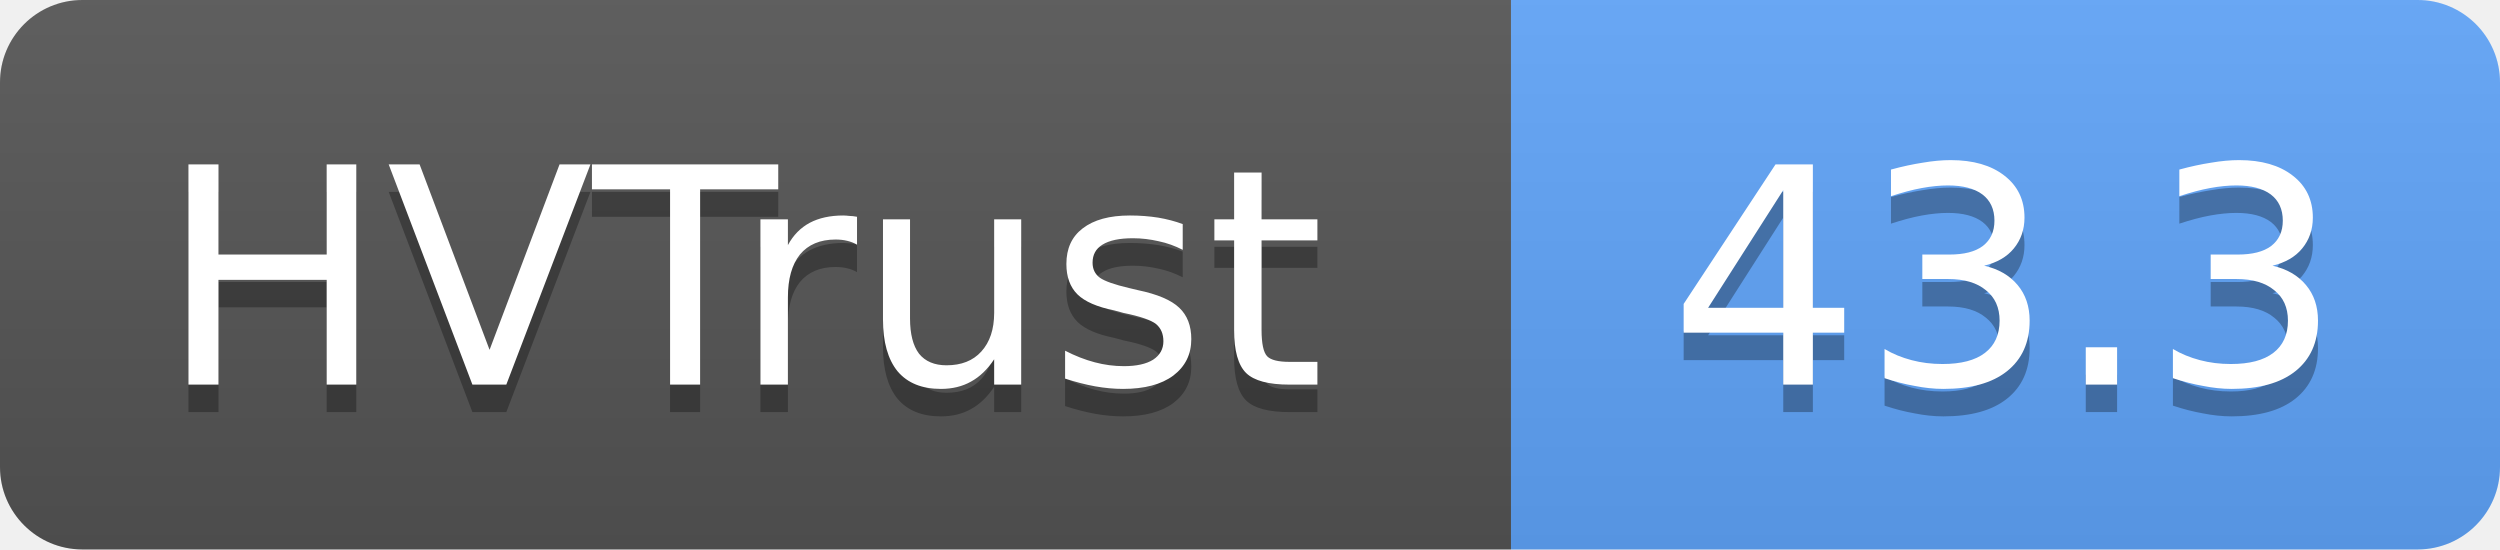
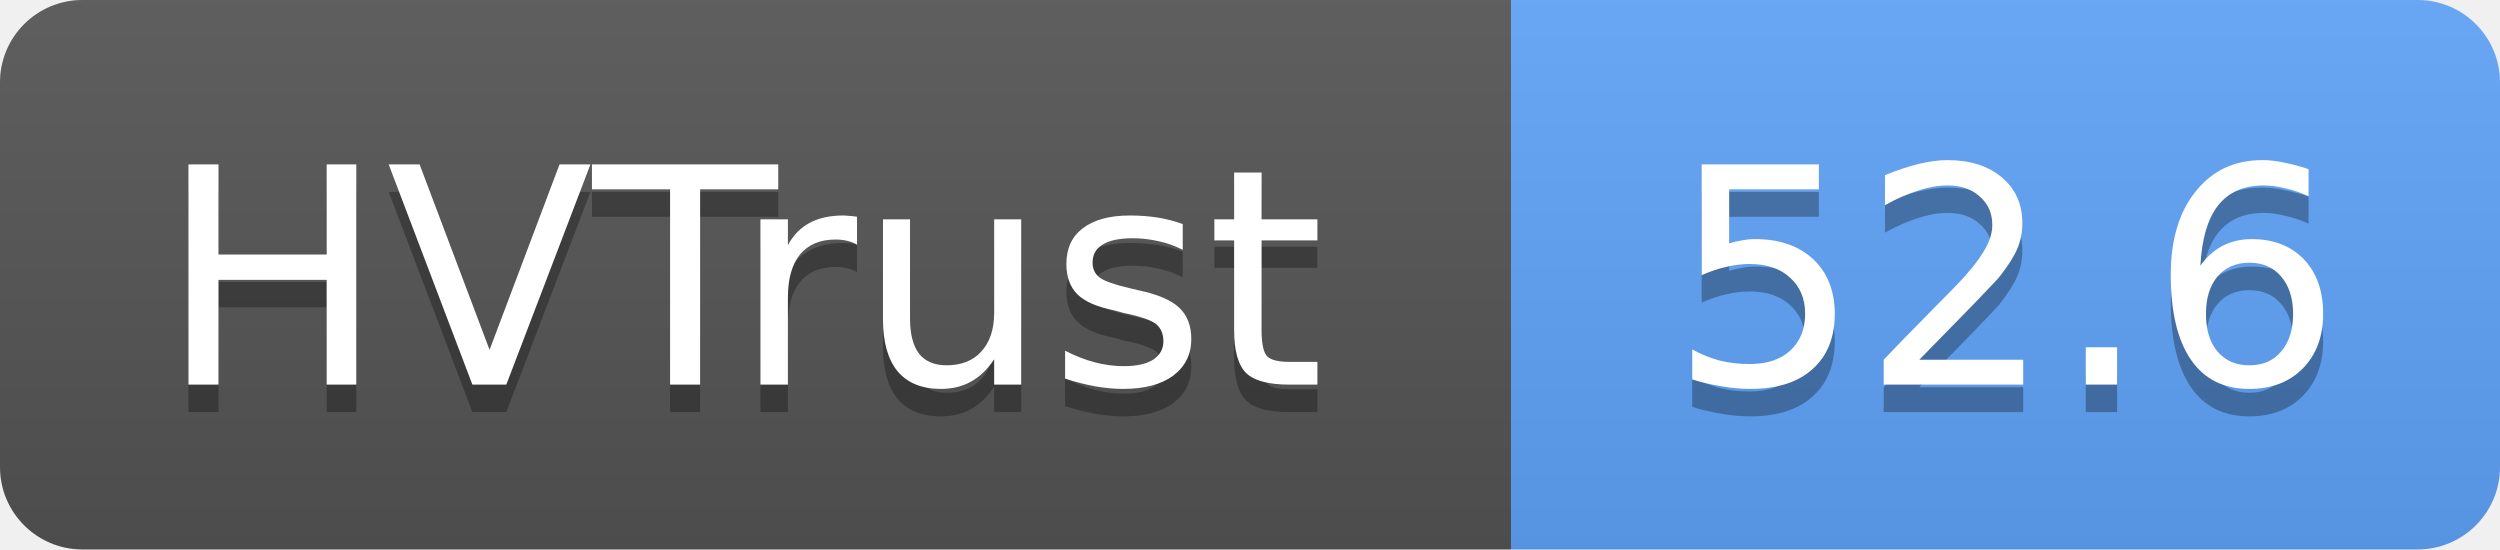
- <svg xmlns="http://www.w3.org/2000/svg" width="91" height="20" role="img" aria-label="HVTrust: 43.3">
+ <svg xmlns="http://www.w3.org/2000/svg" width="91" height="20" role="img" aria-label="HVTrust: 52.6">
  <linearGradient id="s" x2="0" y2="100%">
    <stop offset="0" stop-color="#bbb" stop-opacity=".1" />
    <stop offset="1" stop-opacity=".1" />
  </linearGradient>
  <clipPath id="r">
    <rect width="91" height="20" rx="3" fill="#fff" />
  </clipPath>
  <g clip-path="url(#r)">
    <rect width="55" height="20" fill="#555" />
    <rect x="55" width="36" height="20" fill="#60a5fa" />
    <rect width="91" height="20" fill="url(#s)" />
  </g>
  <g fill="#fff" text-anchor="middle" font-family="Verdana,Geneva,DejaVu Sans,sans-serif" text-rendering="geometricPrecision" font-size="11">
    <text x="27" y="15" fill="#010101" fill-opacity=".3">HVTrust</text>
    <text x="27" y="14">HVTrust</text>
-     <text x="73" y="15" fill="#010101" fill-opacity=".3">43.3</text>
-     <text x="73" y="14">43.3</text>
+     <text x="73" y="15" fill="#010101" fill-opacity=".3">52.6</text>
+     <text x="73" y="14">52.6</text>
  </g>
</svg>
